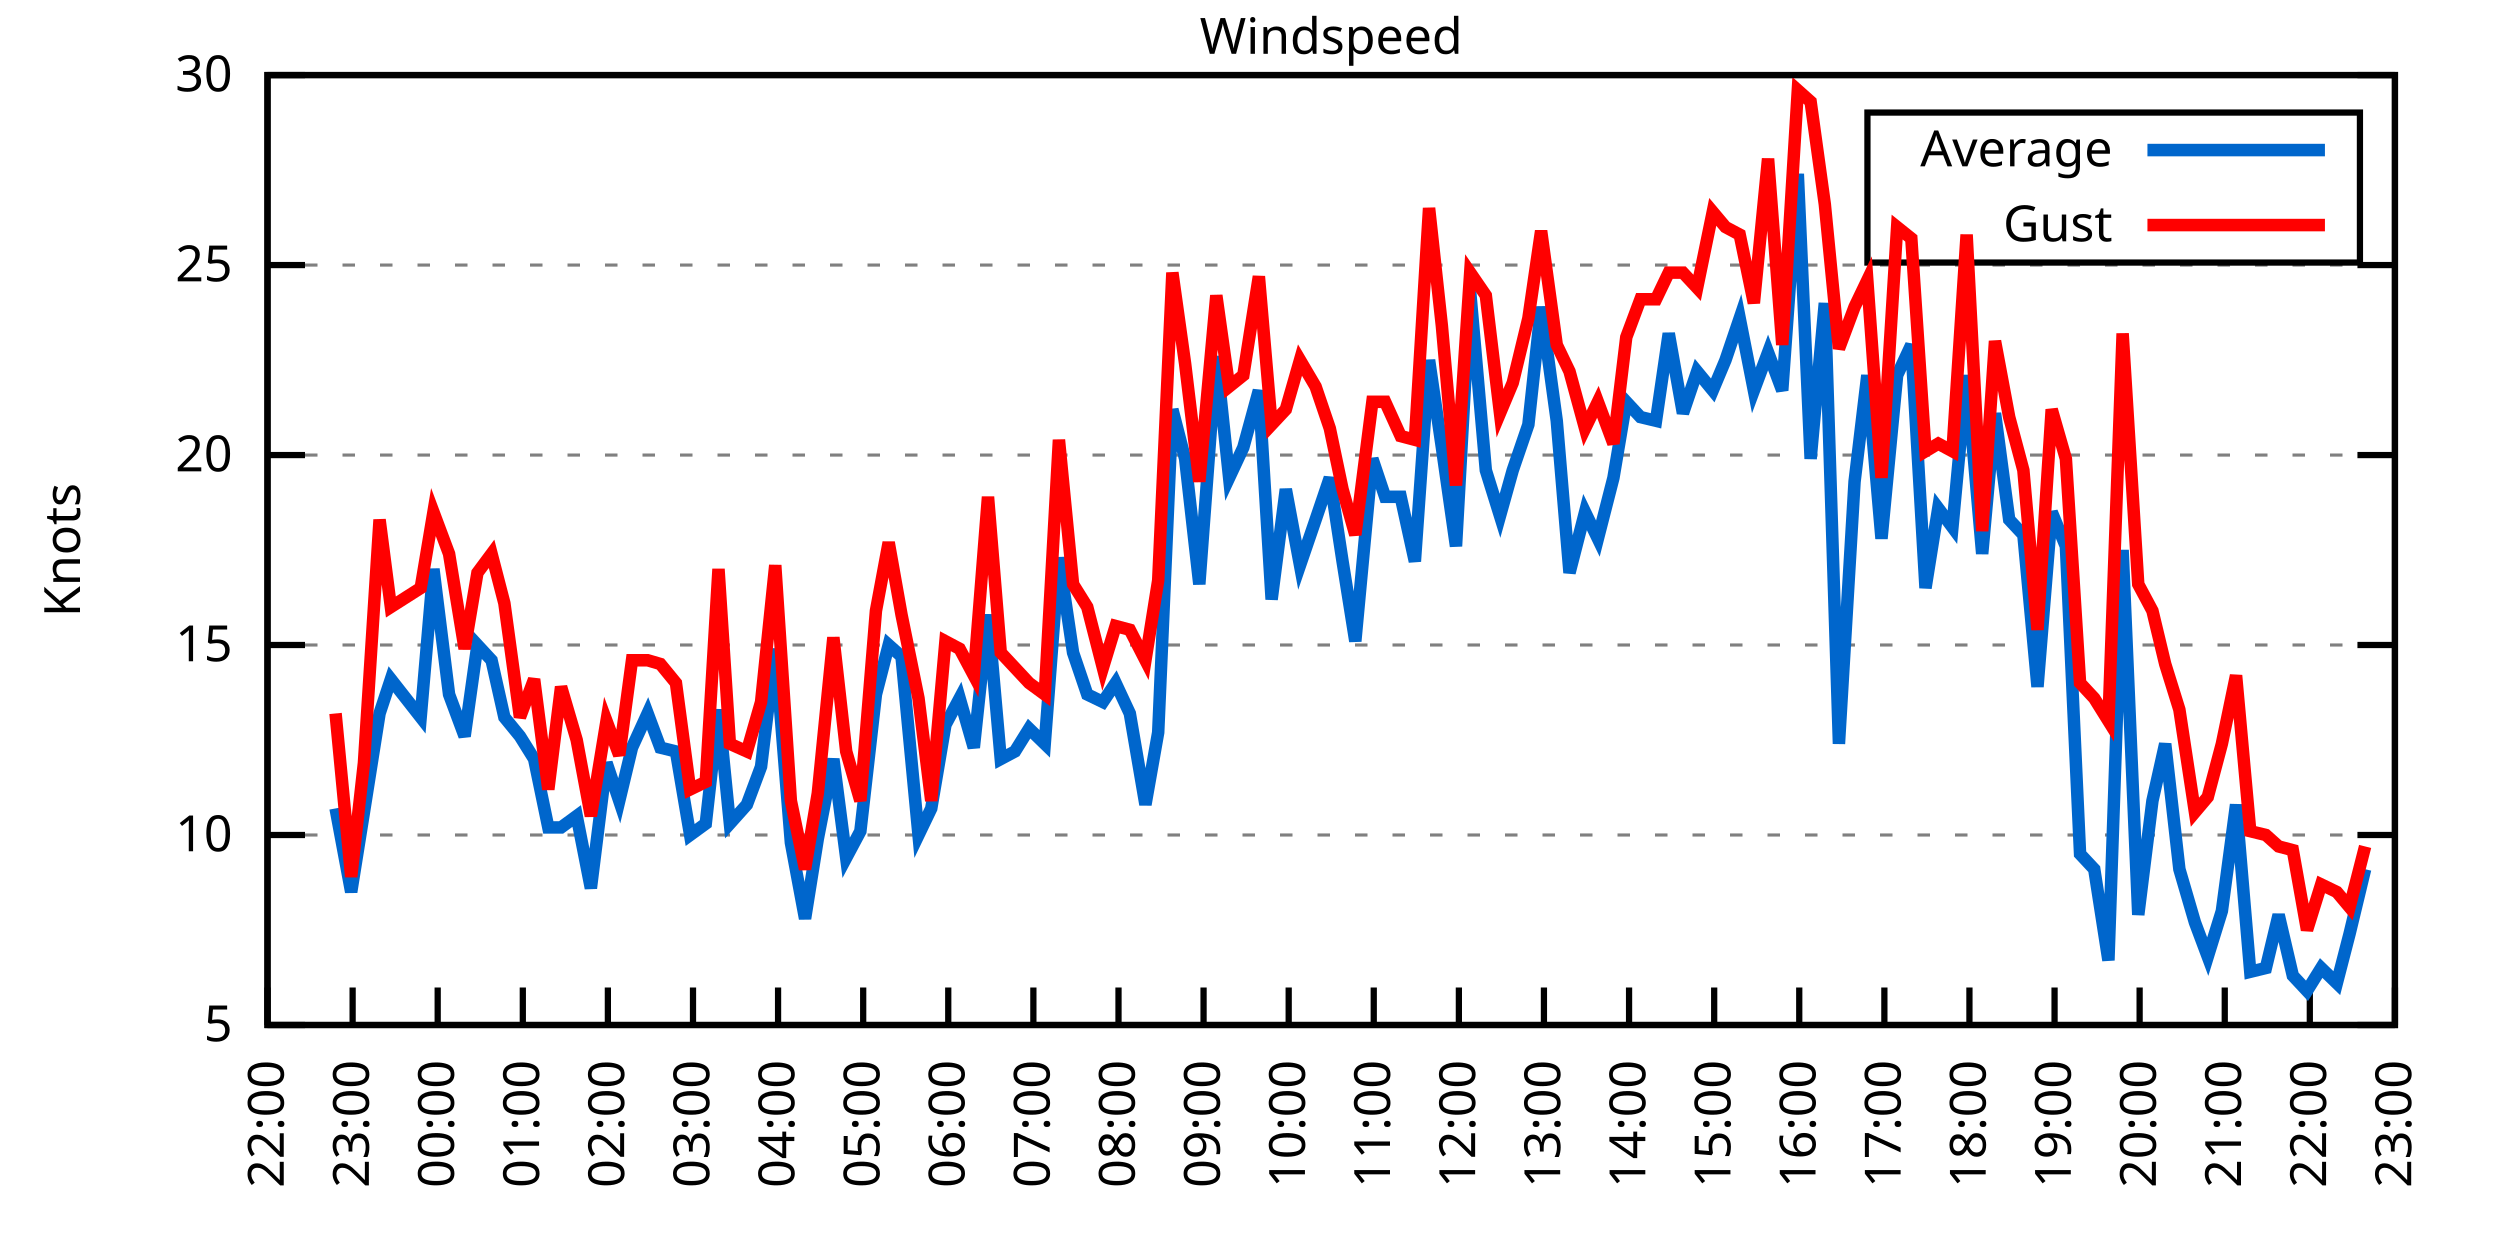
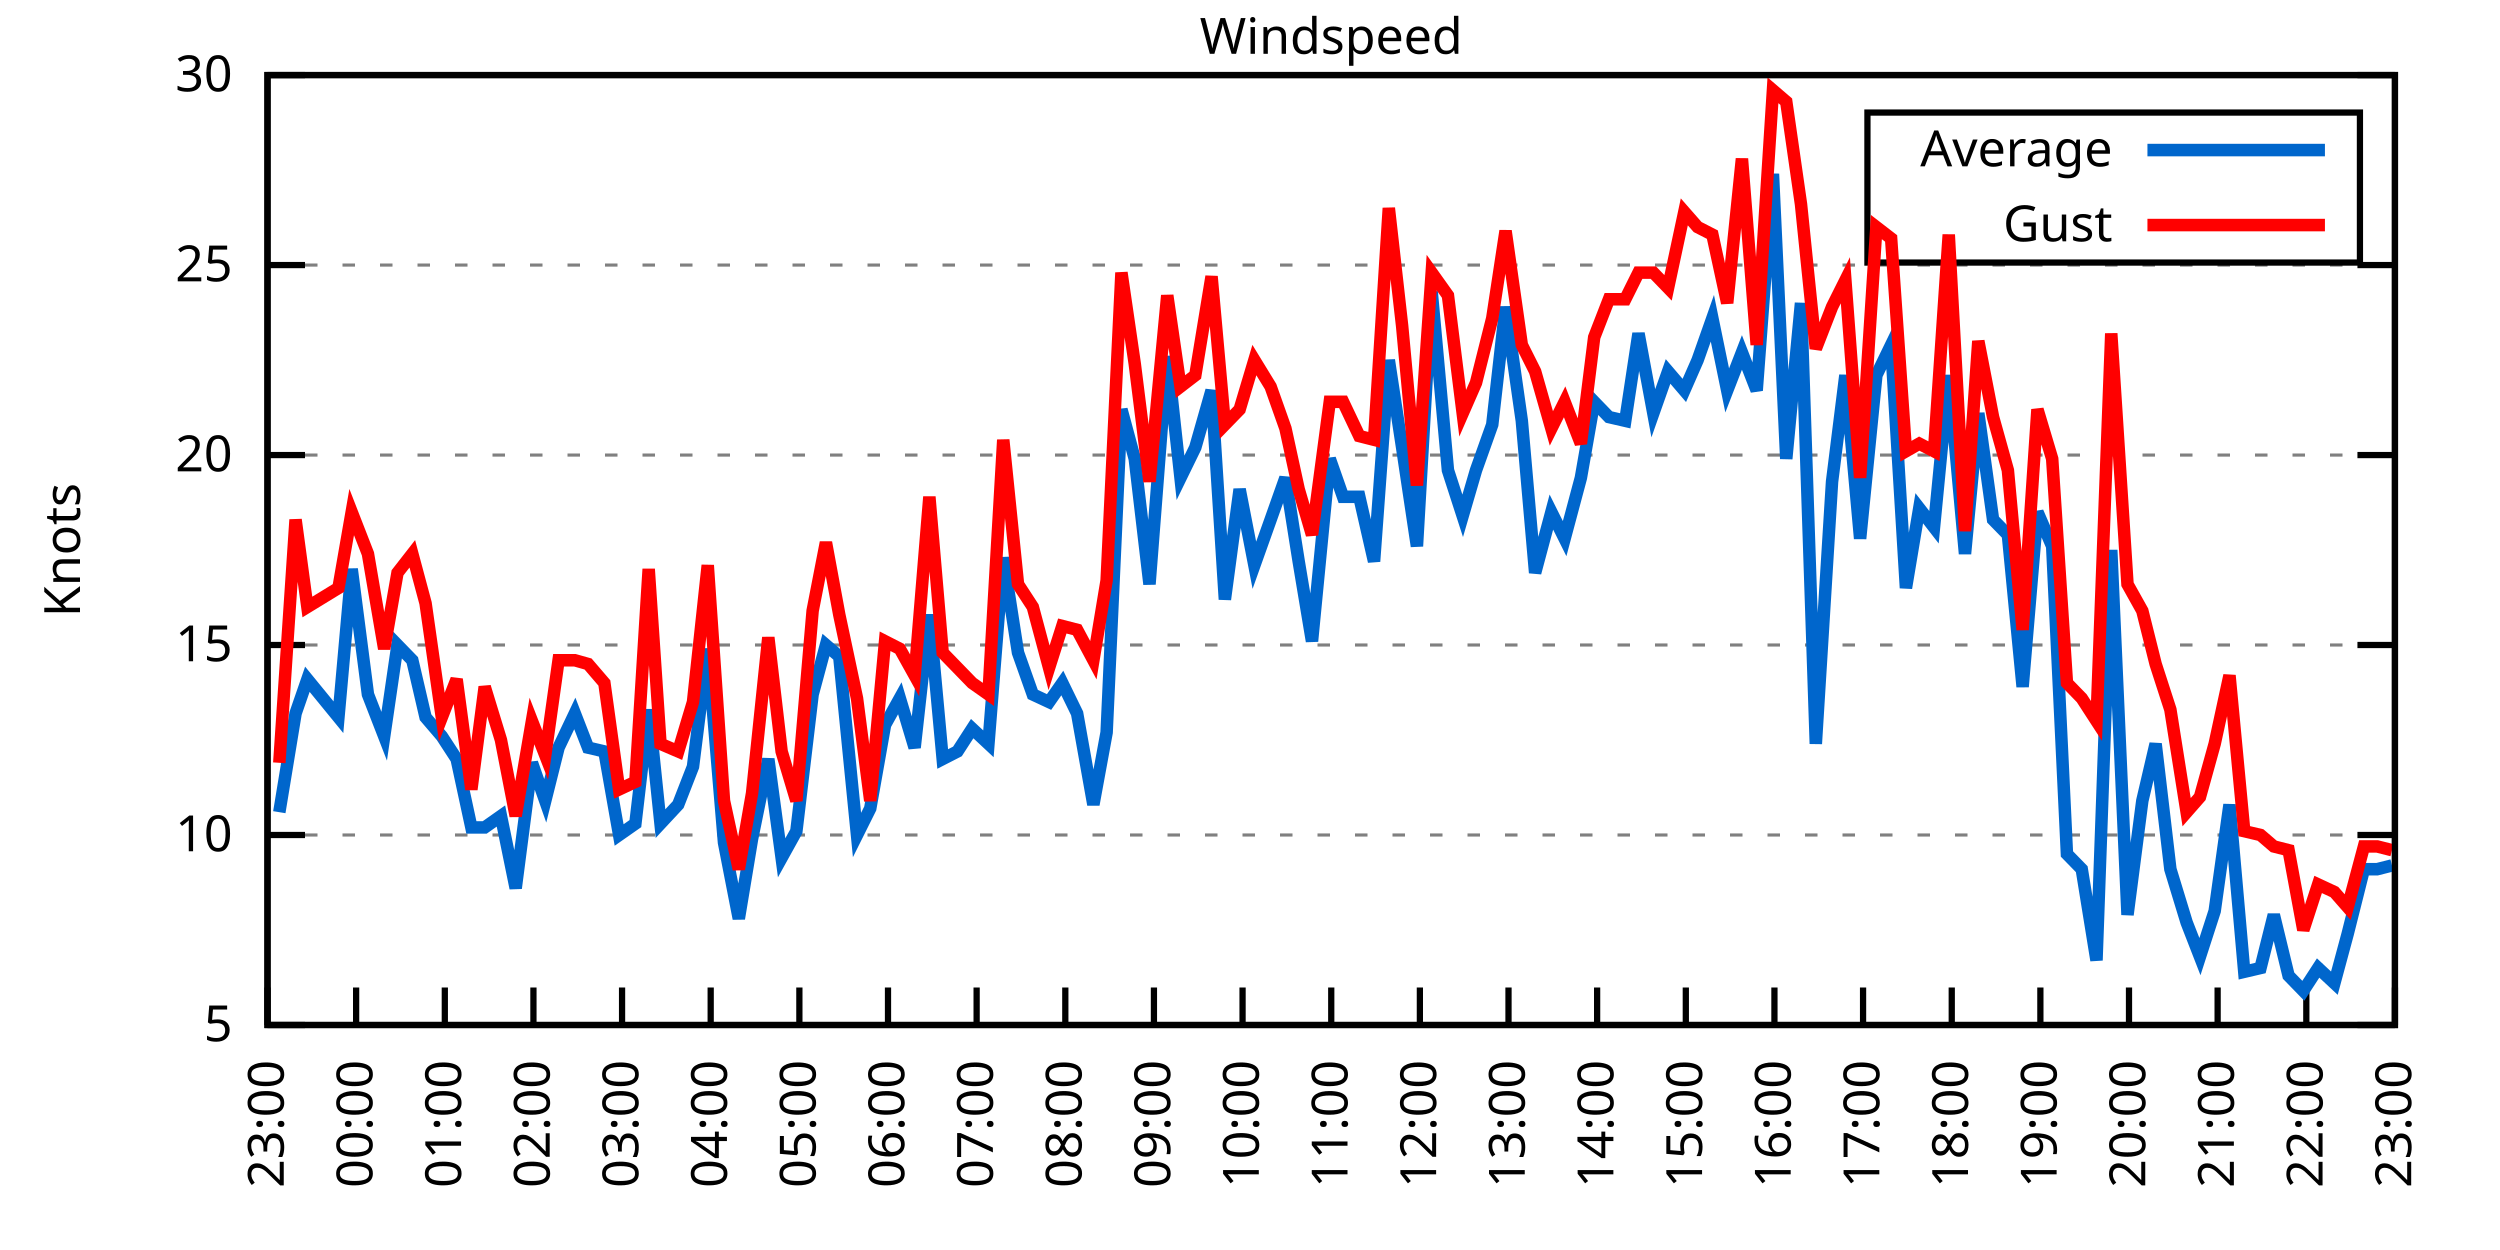
<svg xmlns="http://www.w3.org/2000/svg" xmlns:xlink="http://www.w3.org/1999/xlink" width="400" height="200" viewBox="0 0 400 200">
  <g id="gnuplot_canvas">
    <rect x="0" y="0" width="400" height="200" fill="none" />
    <defs>
      <circle id="gpDot" r="0.5" stroke-width="0.5" stroke="currentColor" />
      <path id="gpPt0" stroke-width="0.333" stroke="currentColor" d="M-1,0 h2 M0,-1 v2" />
      <path id="gpPt1" stroke-width="0.333" stroke="currentColor" d="M-1,-1 L1,1 M1,-1 L-1,1" />
      <path id="gpPt2" stroke-width="0.333" stroke="currentColor" d="M-1,0 L1,0 M0,-1 L0,1 M-1,-1 L1,1 M-1,1 L1,-1" />
      <rect id="gpPt3" stroke-width="0.333" stroke="currentColor" x="-1" y="-1" width="2" height="2" />
      <rect id="gpPt4" stroke-width="0.333" stroke="currentColor" fill="currentColor" x="-1" y="-1" width="2" height="2" />
      <circle id="gpPt5" stroke-width="0.333" stroke="currentColor" cx="0" cy="0" r="1" />
      <use xlink:href="#gpPt5" id="gpPt6" fill="currentColor" stroke="none" />
      <path id="gpPt7" stroke-width="0.333" stroke="currentColor" d="M0,-1.33 L-1.33,0.67 L1.33,0.67 z" />
      <use xlink:href="#gpPt7" id="gpPt8" fill="currentColor" stroke="none" />
      <use xlink:href="#gpPt7" id="gpPt9" stroke="currentColor" transform="rotate(180)" />
      <use xlink:href="#gpPt9" id="gpPt10" fill="currentColor" stroke="none" />
      <use xlink:href="#gpPt3" id="gpPt11" stroke="currentColor" transform="rotate(45)" />
      <use xlink:href="#gpPt11" id="gpPt12" fill="currentColor" stroke="none" />
      <path id="gpPt13" stroke-width="0.333" stroke="currentColor" d="M0,1.330 L1.265,0.411 L0.782,-1.067 L-0.782,-1.076 L-1.265,0.411 z" />
      <use xlink:href="#gpPt13" id="gpPt14" fill="currentColor" stroke="none" />
      <filter id="textbox" filterUnits="objectBoundingBox" x="0" y="0" height="1" width="1">
        <feFlood flood-color="white" flood-opacity="1" result="bgnd" />
        <feComposite in="SourceGraphic" in2="bgnd" operator="atop" />
      </filter>
      <filter id="greybox" filterUnits="objectBoundingBox" x="0" y="0" height="1" width="1">
        <feFlood flood-color="lightgrey" flood-opacity="1" result="grey" />
        <feComposite in="SourceGraphic" in2="grey" operator="atop" />
      </filter>
    </defs>
    <g fill="none" color="white" stroke="currentColor" stroke-width="1.00" stroke-linecap="butt" stroke-linejoin="miter">
</g>
    <g fill="none" color="black" stroke="currentColor" stroke-width="1.00" stroke-linecap="butt" stroke-linejoin="miter">
      <g stroke="none" shape-rendering="crispEdges">
        <polygon fill="rgb(255, 255, 255)" points="42.80,164.00 383.18,164.00 383.18,12.02 42.80,12.02 " />
      </g>
    </g>
    <g fill="none" color="black" stroke="currentColor" stroke-width="1.00" stroke-linecap="butt" stroke-linejoin="miter">
</g>
    <g fill="none" color="black" stroke="black" stroke-width="0.50" stroke-linecap="butt" stroke-linejoin="miter">
</g>
    <g fill="none" color="gray" stroke="currentColor" stroke-width="0.50" stroke-linecap="butt" stroke-linejoin="miter">
      <path stroke="gray" stroke-dasharray="2,4" class="gridline" d="M42.80,164.00 L383.19,164.00  " />
    </g>
    <g fill="none" color="gray" stroke="gray" stroke-width="1.00" stroke-linecap="butt" stroke-linejoin="miter">
</g>
    <g fill="none" color="black" stroke="currentColor" stroke-width="1.00" stroke-linecap="butt" stroke-linejoin="miter">
      <path stroke="black" d="M42.80,164.00 L48.80,164.00 M383.19,164.00 L377.19,164.00  " />
      <g transform="translate(37.20,166.60)" stroke="none" fill="black" font-family="Sans" font-size="8.00" text-anchor="end">
        <text>
          <tspan font-family="Sans"> 5</tspan>
        </text>
      </g>
    </g>
    <g fill="none" color="black" stroke="currentColor" stroke-width="1.00" stroke-linecap="butt" stroke-linejoin="miter">
</g>
    <g fill="none" color="black" stroke="black" stroke-width="0.50" stroke-linecap="butt" stroke-linejoin="miter">
</g>
    <g fill="none" color="gray" stroke="currentColor" stroke-width="0.50" stroke-linecap="butt" stroke-linejoin="miter">
      <path stroke="gray" stroke-dasharray="2,4" class="gridline" d="M42.80,133.60 L383.19,133.60  " />
    </g>
    <g fill="none" color="gray" stroke="gray" stroke-width="1.00" stroke-linecap="butt" stroke-linejoin="miter">
</g>
    <g fill="none" color="black" stroke="currentColor" stroke-width="1.00" stroke-linecap="butt" stroke-linejoin="miter">
      <path stroke="black" d="M42.80,133.60 L48.80,133.60 M383.19,133.60 L377.19,133.60  " />
      <g transform="translate(37.20,136.20)" stroke="none" fill="black" font-family="Sans" font-size="8.00" text-anchor="end">
        <text>
          <tspan font-family="Sans"> 10</tspan>
        </text>
      </g>
    </g>
    <g fill="none" color="black" stroke="currentColor" stroke-width="1.00" stroke-linecap="butt" stroke-linejoin="miter">
</g>
    <g fill="none" color="black" stroke="black" stroke-width="0.50" stroke-linecap="butt" stroke-linejoin="miter">
</g>
    <g fill="none" color="gray" stroke="currentColor" stroke-width="0.50" stroke-linecap="butt" stroke-linejoin="miter">
      <path stroke="gray" stroke-dasharray="2,4" class="gridline" d="M42.80,103.20 L383.19,103.20  " />
    </g>
    <g fill="none" color="gray" stroke="gray" stroke-width="1.00" stroke-linecap="butt" stroke-linejoin="miter">
</g>
    <g fill="none" color="black" stroke="currentColor" stroke-width="1.00" stroke-linecap="butt" stroke-linejoin="miter">
      <path stroke="black" d="M42.80,103.20 L48.80,103.20 M383.19,103.20 L377.19,103.20  " />
      <g transform="translate(37.20,105.80)" stroke="none" fill="black" font-family="Sans" font-size="8.00" text-anchor="end">
        <text>
          <tspan font-family="Sans"> 15</tspan>
        </text>
      </g>
    </g>
    <g fill="none" color="black" stroke="currentColor" stroke-width="1.00" stroke-linecap="butt" stroke-linejoin="miter">
</g>
    <g fill="none" color="black" stroke="black" stroke-width="0.50" stroke-linecap="butt" stroke-linejoin="miter">
</g>
    <g fill="none" color="gray" stroke="currentColor" stroke-width="0.50" stroke-linecap="butt" stroke-linejoin="miter">
      <path stroke="gray" stroke-dasharray="2,4" class="gridline" d="M42.80,72.81 L383.19,72.81  " />
    </g>
    <g fill="none" color="gray" stroke="gray" stroke-width="1.00" stroke-linecap="butt" stroke-linejoin="miter">
</g>
    <g fill="none" color="black" stroke="currentColor" stroke-width="1.00" stroke-linecap="butt" stroke-linejoin="miter">
      <path stroke="black" d="M42.80,72.81 L48.80,72.81 M383.19,72.81 L377.19,72.81  " />
      <g transform="translate(37.20,75.41)" stroke="none" fill="black" font-family="Sans" font-size="8.00" text-anchor="end">
        <text>
          <tspan font-family="Sans"> 20</tspan>
        </text>
      </g>
    </g>
    <g fill="none" color="black" stroke="currentColor" stroke-width="1.00" stroke-linecap="butt" stroke-linejoin="miter">
</g>
    <g fill="none" color="black" stroke="black" stroke-width="0.50" stroke-linecap="butt" stroke-linejoin="miter">
</g>
    <g fill="none" color="gray" stroke="currentColor" stroke-width="0.50" stroke-linecap="butt" stroke-linejoin="miter">
      <path stroke="gray" stroke-dasharray="2,4" class="gridline" d="M42.80,42.41 L383.19,42.41  " />
    </g>
    <g fill="none" color="gray" stroke="gray" stroke-width="1.00" stroke-linecap="butt" stroke-linejoin="miter">
</g>
    <g fill="none" color="black" stroke="currentColor" stroke-width="1.00" stroke-linecap="butt" stroke-linejoin="miter">
      <path stroke="black" d="M42.80,42.41 L48.80,42.41 M383.19,42.41 L377.19,42.41  " />
      <g transform="translate(37.20,45.01)" stroke="none" fill="black" font-family="Sans" font-size="8.00" text-anchor="end">
        <text>
          <tspan font-family="Sans"> 25</tspan>
        </text>
      </g>
    </g>
    <g fill="none" color="black" stroke="currentColor" stroke-width="1.00" stroke-linecap="butt" stroke-linejoin="miter">
</g>
    <g fill="none" color="black" stroke="black" stroke-width="0.50" stroke-linecap="butt" stroke-linejoin="miter">
</g>
    <g fill="none" color="gray" stroke="currentColor" stroke-width="0.50" stroke-linecap="butt" stroke-linejoin="miter">
      <path stroke="gray" stroke-dasharray="2,4" class="gridline" d="M42.80,12.01 L383.19,12.01  " />
    </g>
    <g fill="none" color="gray" stroke="gray" stroke-width="1.00" stroke-linecap="butt" stroke-linejoin="miter">
</g>
    <g fill="none" color="black" stroke="currentColor" stroke-width="1.00" stroke-linecap="butt" stroke-linejoin="miter">
      <path stroke="black" d="M42.80,12.01 L48.80,12.01 M383.19,12.01 L377.19,12.01  " />
      <g transform="translate(37.20,14.61)" stroke="none" fill="black" font-family="Sans" font-size="8.00" text-anchor="end">
        <text>
          <tspan font-family="Sans"> 30</tspan>
        </text>
      </g>
    </g>
    <g fill="none" color="black" stroke="currentColor" stroke-width="1.00" stroke-linecap="butt" stroke-linejoin="miter">
      <path stroke="black" d="M42.80,164.00 L42.80,158.00  " />
      <g transform="translate(45.40,169.60) rotate(270.00)" stroke="none" fill="black" font-family="Sans" font-size="8.00" text-anchor="end">
        <text>
-           <tspan font-family="Sans">22:00</tspan>
-         </text>
-       </g>
-     </g>
-     <g fill="none" color="black" stroke="currentColor" stroke-width="1.00" stroke-linecap="butt" stroke-linejoin="miter">
-       <path stroke="black" d="M56.42,164.00 L56.42,158.00  " />
-       <g transform="translate(59.02,169.60) rotate(270.00)" stroke="none" fill="black" font-family="Sans" font-size="8.00" text-anchor="end">
-         <text>
          <tspan font-family="Sans">23:00</tspan>
        </text>
      </g>
    </g>
    <g fill="none" color="black" stroke="currentColor" stroke-width="1.00" stroke-linecap="butt" stroke-linejoin="miter">
-       <path stroke="black" d="M70.03,164.00 L70.03,158.00  " />
-       <g transform="translate(72.63,169.60) rotate(270.00)" stroke="none" fill="black" font-family="Sans" font-size="8.00" text-anchor="end">
+       <path stroke="black" d="M56.98,164.00 L56.98,158.00  " />
+       <g transform="translate(59.58,169.60) rotate(270.00)" stroke="none" fill="black" font-family="Sans" font-size="8.00" text-anchor="end">
        <text>
          <tspan font-family="Sans">00:00</tspan>
        </text>
      </g>
    </g>
    <g fill="none" color="black" stroke="currentColor" stroke-width="1.00" stroke-linecap="butt" stroke-linejoin="miter">
-       <path stroke="black" d="M83.65,164.00 L83.65,158.00  " />
-       <g transform="translate(86.25,169.60) rotate(270.00)" stroke="none" fill="black" font-family="Sans" font-size="8.00" text-anchor="end">
+       <path stroke="black" d="M71.17,164.00 L71.17,158.00  " />
+       <g transform="translate(73.77,169.60) rotate(270.00)" stroke="none" fill="black" font-family="Sans" font-size="8.00" text-anchor="end">
        <text>
          <tspan font-family="Sans">01:00</tspan>
        </text>
      </g>
    </g>
    <g fill="none" color="black" stroke="currentColor" stroke-width="1.00" stroke-linecap="butt" stroke-linejoin="miter">
-       <path stroke="black" d="M97.26,164.00 L97.26,158.00  " />
-       <g transform="translate(99.86,169.60) rotate(270.00)" stroke="none" fill="black" font-family="Sans" font-size="8.00" text-anchor="end">
+       <path stroke="black" d="M85.35,164.00 L85.35,158.00  " />
+       <g transform="translate(87.95,169.60) rotate(270.00)" stroke="none" fill="black" font-family="Sans" font-size="8.00" text-anchor="end">
        <text>
          <tspan font-family="Sans">02:00</tspan>
        </text>
      </g>
    </g>
    <g fill="none" color="black" stroke="currentColor" stroke-width="1.00" stroke-linecap="butt" stroke-linejoin="miter">
-       <path stroke="black" d="M110.88,164.00 L110.88,158.00  " />
-       <g transform="translate(113.48,169.60) rotate(270.00)" stroke="none" fill="black" font-family="Sans" font-size="8.00" text-anchor="end">
+       <path stroke="black" d="M99.53,164.00 L99.53,158.00  " />
+       <g transform="translate(102.13,169.60) rotate(270.00)" stroke="none" fill="black" font-family="Sans" font-size="8.00" text-anchor="end">
        <text>
          <tspan font-family="Sans">03:00</tspan>
        </text>
      </g>
    </g>
    <g fill="none" color="black" stroke="currentColor" stroke-width="1.00" stroke-linecap="butt" stroke-linejoin="miter">
-       <path stroke="black" d="M124.49,164.00 L124.49,158.00  " />
-       <g transform="translate(127.09,169.60) rotate(270.00)" stroke="none" fill="black" font-family="Sans" font-size="8.00" text-anchor="end">
+       <path stroke="black" d="M113.71,164.00 L113.71,158.00  " />
+       <g transform="translate(116.31,169.60) rotate(270.00)" stroke="none" fill="black" font-family="Sans" font-size="8.00" text-anchor="end">
        <text>
          <tspan font-family="Sans">04:00</tspan>
        </text>
      </g>
    </g>
    <g fill="none" color="black" stroke="currentColor" stroke-width="1.00" stroke-linecap="butt" stroke-linejoin="miter">
-       <path stroke="black" d="M138.11,164.00 L138.11,158.00  " />
-       <g transform="translate(140.71,169.60) rotate(270.00)" stroke="none" fill="black" font-family="Sans" font-size="8.00" text-anchor="end">
+       <path stroke="black" d="M127.90,164.00 L127.90,158.00  " />
+       <g transform="translate(130.50,169.60) rotate(270.00)" stroke="none" fill="black" font-family="Sans" font-size="8.00" text-anchor="end">
        <text>
          <tspan font-family="Sans">05:00</tspan>
        </text>
      </g>
    </g>
    <g fill="none" color="black" stroke="currentColor" stroke-width="1.00" stroke-linecap="butt" stroke-linejoin="miter">
-       <path stroke="black" d="M151.72,164.00 L151.72,158.00  " />
-       <g transform="translate(154.32,169.60) rotate(270.00)" stroke="none" fill="black" font-family="Sans" font-size="8.00" text-anchor="end">
+       <path stroke="black" d="M142.08,164.00 L142.08,158.00  " />
+       <g transform="translate(144.68,169.60) rotate(270.00)" stroke="none" fill="black" font-family="Sans" font-size="8.00" text-anchor="end">
        <text>
          <tspan font-family="Sans">06:00</tspan>
        </text>
      </g>
    </g>
    <g fill="none" color="black" stroke="currentColor" stroke-width="1.00" stroke-linecap="butt" stroke-linejoin="miter">
-       <path stroke="black" d="M165.34,164.00 L165.34,158.00  " />
-       <g transform="translate(167.94,169.60) rotate(270.00)" stroke="none" fill="black" font-family="Sans" font-size="8.00" text-anchor="end">
+       <path stroke="black" d="M156.26,164.00 L156.26,158.00  " />
+       <g transform="translate(158.86,169.60) rotate(270.00)" stroke="none" fill="black" font-family="Sans" font-size="8.00" text-anchor="end">
        <text>
          <tspan font-family="Sans">07:00</tspan>
        </text>
      </g>
    </g>
    <g fill="none" color="black" stroke="currentColor" stroke-width="1.00" stroke-linecap="butt" stroke-linejoin="miter">
-       <path stroke="black" d="M178.96,164.00 L178.96,158.00  " />
-       <g transform="translate(181.56,169.60) rotate(270.00)" stroke="none" fill="black" font-family="Sans" font-size="8.00" text-anchor="end">
+       <path stroke="black" d="M170.45,164.00 L170.45,158.00  " />
+       <g transform="translate(173.05,169.60) rotate(270.00)" stroke="none" fill="black" font-family="Sans" font-size="8.00" text-anchor="end">
        <text>
          <tspan font-family="Sans">08:00</tspan>
        </text>
      </g>
    </g>
    <g fill="none" color="black" stroke="currentColor" stroke-width="1.00" stroke-linecap="butt" stroke-linejoin="miter">
-       <path stroke="black" d="M192.57,164.00 L192.57,158.00  " />
-       <g transform="translate(195.17,169.60) rotate(270.00)" stroke="none" fill="black" font-family="Sans" font-size="8.00" text-anchor="end">
+       <path stroke="black" d="M184.63,164.00 L184.63,158.00  " />
+       <g transform="translate(187.23,169.60) rotate(270.00)" stroke="none" fill="black" font-family="Sans" font-size="8.00" text-anchor="end">
        <text>
          <tspan font-family="Sans">09:00</tspan>
        </text>
      </g>
    </g>
    <g fill="none" color="black" stroke="currentColor" stroke-width="1.00" stroke-linecap="butt" stroke-linejoin="miter">
-       <path stroke="black" d="M206.19,164.00 L206.19,158.00  " />
-       <g transform="translate(208.79,169.60) rotate(270.00)" stroke="none" fill="black" font-family="Sans" font-size="8.00" text-anchor="end">
+       <path stroke="black" d="M198.81,164.00 L198.81,158.00  " />
+       <g transform="translate(201.41,169.60) rotate(270.00)" stroke="none" fill="black" font-family="Sans" font-size="8.00" text-anchor="end">
        <text>
          <tspan font-family="Sans">10:00</tspan>
        </text>
      </g>
    </g>
    <g fill="none" color="black" stroke="currentColor" stroke-width="1.00" stroke-linecap="butt" stroke-linejoin="miter">
-       <path stroke="black" d="M219.80,164.00 L219.80,158.00  " />
-       <g transform="translate(222.40,169.60) rotate(270.00)" stroke="none" fill="black" font-family="Sans" font-size="8.00" text-anchor="end">
+       <path stroke="black" d="M213.00,164.00 L213.00,158.00  " />
+       <g transform="translate(215.60,169.60) rotate(270.00)" stroke="none" fill="black" font-family="Sans" font-size="8.00" text-anchor="end">
        <text>
          <tspan font-family="Sans">11:00</tspan>
        </text>
      </g>
    </g>
    <g fill="none" color="black" stroke="currentColor" stroke-width="1.00" stroke-linecap="butt" stroke-linejoin="miter">
-       <path stroke="black" d="M233.42,164.00 L233.42,158.00  " />
-       <g transform="translate(236.02,169.60) rotate(270.00)" stroke="none" fill="black" font-family="Sans" font-size="8.00" text-anchor="end">
+       <path stroke="black" d="M227.18,164.00 L227.18,158.00  " />
+       <g transform="translate(229.78,169.60) rotate(270.00)" stroke="none" fill="black" font-family="Sans" font-size="8.00" text-anchor="end">
        <text>
          <tspan font-family="Sans">12:00</tspan>
        </text>
      </g>
    </g>
    <g fill="none" color="black" stroke="currentColor" stroke-width="1.00" stroke-linecap="butt" stroke-linejoin="miter">
-       <path stroke="black" d="M247.03,164.00 L247.03,158.00  " />
-       <g transform="translate(249.63,169.60) rotate(270.00)" stroke="none" fill="black" font-family="Sans" font-size="8.00" text-anchor="end">
+       <path stroke="black" d="M241.36,164.00 L241.36,158.00  " />
+       <g transform="translate(243.96,169.60) rotate(270.00)" stroke="none" fill="black" font-family="Sans" font-size="8.00" text-anchor="end">
        <text>
          <tspan font-family="Sans">13:00</tspan>
        </text>
      </g>
    </g>
    <g fill="none" color="black" stroke="currentColor" stroke-width="1.00" stroke-linecap="butt" stroke-linejoin="miter">
-       <path stroke="black" d="M260.65,164.00 L260.65,158.00  " />
-       <g transform="translate(263.25,169.60) rotate(270.00)" stroke="none" fill="black" font-family="Sans" font-size="8.00" text-anchor="end">
+       <path stroke="black" d="M255.54,164.00 L255.54,158.00  " />
+       <g transform="translate(258.14,169.60) rotate(270.00)" stroke="none" fill="black" font-family="Sans" font-size="8.00" text-anchor="end">
        <text>
          <tspan font-family="Sans">14:00</tspan>
        </text>
      </g>
    </g>
    <g fill="none" color="black" stroke="currentColor" stroke-width="1.00" stroke-linecap="butt" stroke-linejoin="miter">
-       <path stroke="black" d="M274.27,164.00 L274.27,158.00  " />
-       <g transform="translate(276.87,169.60) rotate(270.00)" stroke="none" fill="black" font-family="Sans" font-size="8.00" text-anchor="end">
+       <path stroke="black" d="M269.73,164.00 L269.73,158.00  " />
+       <g transform="translate(272.33,169.60) rotate(270.00)" stroke="none" fill="black" font-family="Sans" font-size="8.00" text-anchor="end">
        <text>
          <tspan font-family="Sans">15:00</tspan>
        </text>
      </g>
    </g>
    <g fill="none" color="black" stroke="currentColor" stroke-width="1.00" stroke-linecap="butt" stroke-linejoin="miter">
-       <path stroke="black" d="M287.88,164.00 L287.88,158.00  " />
-       <g transform="translate(290.48,169.60) rotate(270.00)" stroke="none" fill="black" font-family="Sans" font-size="8.00" text-anchor="end">
+       <path stroke="black" d="M283.91,164.00 L283.91,158.00  " />
+       <g transform="translate(286.51,169.60) rotate(270.00)" stroke="none" fill="black" font-family="Sans" font-size="8.00" text-anchor="end">
        <text>
          <tspan font-family="Sans">16:00</tspan>
        </text>
      </g>
    </g>
    <g fill="none" color="black" stroke="currentColor" stroke-width="1.00" stroke-linecap="butt" stroke-linejoin="miter">
-       <path stroke="black" d="M301.50,164.00 L301.50,158.00  " />
-       <g transform="translate(304.10,169.60) rotate(270.00)" stroke="none" fill="black" font-family="Sans" font-size="8.00" text-anchor="end">
+       <path stroke="black" d="M298.09,164.00 L298.09,158.00  " />
+       <g transform="translate(300.69,169.60) rotate(270.00)" stroke="none" fill="black" font-family="Sans" font-size="8.00" text-anchor="end">
        <text>
          <tspan font-family="Sans">17:00</tspan>
        </text>
      </g>
    </g>
    <g fill="none" color="black" stroke="currentColor" stroke-width="1.00" stroke-linecap="butt" stroke-linejoin="miter">
-       <path stroke="black" d="M315.11,164.00 L315.11,158.00  " />
-       <g transform="translate(317.71,169.60) rotate(270.00)" stroke="none" fill="black" font-family="Sans" font-size="8.00" text-anchor="end">
+       <path stroke="black" d="M312.28,164.00 L312.28,158.00  " />
+       <g transform="translate(314.88,169.60) rotate(270.00)" stroke="none" fill="black" font-family="Sans" font-size="8.00" text-anchor="end">
        <text>
          <tspan font-family="Sans">18:00</tspan>
        </text>
      </g>
    </g>
    <g fill="none" color="black" stroke="currentColor" stroke-width="1.00" stroke-linecap="butt" stroke-linejoin="miter">
-       <path stroke="black" d="M328.73,164.00 L328.73,158.00  " />
-       <g transform="translate(331.33,169.60) rotate(270.00)" stroke="none" fill="black" font-family="Sans" font-size="8.00" text-anchor="end">
+       <path stroke="black" d="M326.46,164.00 L326.46,158.00  " />
+       <g transform="translate(329.06,169.60) rotate(270.00)" stroke="none" fill="black" font-family="Sans" font-size="8.00" text-anchor="end">
        <text>
          <tspan font-family="Sans">19:00</tspan>
        </text>
      </g>
    </g>
    <g fill="none" color="black" stroke="currentColor" stroke-width="1.00" stroke-linecap="butt" stroke-linejoin="miter">
-       <path stroke="black" d="M342.34,164.00 L342.34,158.00  " />
-       <g transform="translate(344.94,169.60) rotate(270.00)" stroke="none" fill="black" font-family="Sans" font-size="8.00" text-anchor="end">
+       <path stroke="black" d="M340.64,164.00 L340.64,158.00  " />
+       <g transform="translate(343.24,169.60) rotate(270.00)" stroke="none" fill="black" font-family="Sans" font-size="8.00" text-anchor="end">
        <text>
          <tspan font-family="Sans">20:00</tspan>
        </text>
      </g>
    </g>
    <g fill="none" color="black" stroke="currentColor" stroke-width="1.00" stroke-linecap="butt" stroke-linejoin="miter">
-       <path stroke="black" d="M355.96,164.00 L355.96,158.00  " />
-       <g transform="translate(358.56,169.60) rotate(270.00)" stroke="none" fill="black" font-family="Sans" font-size="8.00" text-anchor="end">
+       <path stroke="black" d="M354.82,164.00 L354.82,158.00  " />
+       <g transform="translate(357.42,169.60) rotate(270.00)" stroke="none" fill="black" font-family="Sans" font-size="8.00" text-anchor="end">
        <text>
          <tspan font-family="Sans">21:00</tspan>
        </text>
      </g>
    </g>
    <g fill="none" color="black" stroke="currentColor" stroke-width="1.00" stroke-linecap="butt" stroke-linejoin="miter">
-       <path stroke="black" d="M369.57,164.00 L369.57,158.00  " />
-       <g transform="translate(372.17,169.60) rotate(270.00)" stroke="none" fill="black" font-family="Sans" font-size="8.00" text-anchor="end">
+       <path stroke="black" d="M369.01,164.00 L369.01,158.00  " />
+       <g transform="translate(371.61,169.60) rotate(270.00)" stroke="none" fill="black" font-family="Sans" font-size="8.00" text-anchor="end">
        <text>
          <tspan font-family="Sans">22:00</tspan>
        </text>
      </g>
    </g>
    <g fill="none" color="black" stroke="currentColor" stroke-width="1.00" stroke-linecap="butt" stroke-linejoin="miter">
      <path stroke="black" d="M383.19,164.00 L383.19,158.00  " />
      <g transform="translate(385.79,169.60) rotate(270.00)" stroke="none" fill="black" font-family="Sans" font-size="8.00" text-anchor="end">
        <text>
          <tspan font-family="Sans">23:00</tspan>
        </text>
      </g>
    </g>
    <g fill="none" color="black" stroke="currentColor" stroke-width="1.00" stroke-linecap="butt" stroke-linejoin="miter">
</g>
    <g fill="none" color="black" stroke="currentColor" stroke-width="1.00" stroke-linecap="butt" stroke-linejoin="miter">
      <path stroke="black" d="M42.80,12.01 L42.80,164.00 L383.19,164.00 L383.19,12.01 L42.80,12.01 Z  " />
    </g>
    <g fill="none" color="black" stroke="currentColor" stroke-width="1.00" stroke-linecap="butt" stroke-linejoin="miter">
</g>
    <g fill="none" color="black" stroke="currentColor" stroke-width="1.00" stroke-linecap="butt" stroke-linejoin="miter">
      <path stroke="black" d="M298.79,42.01 L298.79,18.01 L377.59,18.01 L377.59,42.01 L298.79,42.01 Z  " />
    </g>
    <g id="Windspeed_plot_1">
      <g fill="none" color="white" stroke="black" stroke-width="2.00" stroke-linecap="butt" stroke-linejoin="miter">
</g>
      <g fill="none" color="black" stroke="currentColor" stroke-width="2.00" stroke-linecap="butt" stroke-linejoin="miter">
        <g transform="translate(337.99,26.61)" stroke="none" fill="black" font-family="Sans" font-size="8.00" text-anchor="end">
          <text>
            <tspan font-family="Sans">Average</tspan>
          </text>
        </g>
      </g>
      <g fill="none" color="black" stroke="currentColor" stroke-width="2.00" stroke-linecap="butt" stroke-linejoin="miter">
-         <path stroke="rgb(  0, 102, 204)" d="M343.59,24.01 L371.99,24.01 M53.69,129.35 L56.19,142.72 L58.23,129.95 L60.73,114.15 L62.54,108.68 L67.31,114.76   L69.35,91.04 L71.85,111.11 L74.34,117.80 L76.39,103.20 L78.65,105.64 L80.70,114.76 L83.19,117.80 L85.46,121.44   L87.73,132.39 L89.77,132.39 L92.27,130.56 L94.54,142.11 L97.04,122.05 L99.08,128.13 L101.12,119.62 L103.62,114.15   L105.66,119.62 L108.15,120.23 L110.42,133.60 L112.92,131.78 L114.96,113.54 L116.78,131.78 L119.50,128.74 L121.77,122.66   L124.04,103.81 L126.54,134.82 L128.81,146.98 L130.85,134.21 L133.34,121.44 L135.39,137.25 L137.66,132.99 L140.15,111.11   L142.19,103.20 L144.24,105.03 L146.96,133.60 L149.00,129.35 L151.27,115.97 L153.54,111.72 L155.81,119.62 L158.08,98.34   L160.12,121.44 L162.39,120.23 L164.66,116.58 L167.16,119.01 L169.43,89.22 L171.69,104.42 L173.96,111.11 L176.46,112.32   L178.50,109.28 L180.77,114.15 L183.27,128.74 L185.31,117.19 L187.58,65.51 L189.62,73.41 L191.89,93.48 L194.61,57.00   L196.66,76.45 L198.93,71.59 L201.42,62.47 L203.46,95.91 L205.73,78.28 L208.00,90.44 L210.50,83.14 L212.77,76.45   L214.81,89.83 L216.85,102.60 L219.58,73.41 L221.62,79.49 L224.11,79.49 L226.38,89.83 L228.65,57.61 L230.70,71.59   L232.96,87.40 L235.23,46.66 L237.73,75.24 L240.00,82.53 L242.04,75.24 L244.54,67.94 L246.58,49.10 L249.08,67.33   L251.12,91.65 L253.61,81.93 L255.66,86.18 L258.15,76.45 L260.20,64.29 L262.47,66.73 L264.96,67.33 L267.00,53.35   L269.27,66.12 L271.54,59.43 L274.04,62.47 L276.08,57.61 L278.35,50.92 L280.62,62.47 L282.89,56.39 L285.16,62.47   L287.65,27.82 L289.70,73.41 L291.97,48.49 L294.23,119.01 L296.73,77.06 L298.77,60.04 L301.04,86.18 L303.54,60.04   L305.81,55.18 L308.08,94.08 L310.12,81.32 L312.39,84.36 L314.66,60.04 L317.15,88.61 L319.20,66.12 L321.47,83.14   L323.74,85.57 L326.00,109.89 L328.27,81.93 L330.54,87.40 L332.81,136.64 L335.08,139.07 L337.35,153.66 L339.62,88.00   L342.12,146.37 L344.39,128.13 L346.43,119.01 L348.70,139.07 L351.19,147.59 L353.24,153.06 L355.50,145.76 L357.77,128.74   L360.04,155.49 L362.54,154.88 L364.58,146.37 L366.85,156.10 L369.12,158.53 L371.39,154.88 L373.89,157.31 L375.93,149.41   L378.42,139.07  " />
+         <path stroke="rgb(  0, 102, 204)" d="M343.59,24.01 L371.99,24.01 M44.69,129.95 L47.29,114.15 L49.18,108.68 L54.15,114.76 L56.27,91.04 L58.87,111.11   L61.47,117.80 L63.60,103.20 L65.97,105.64 L68.09,114.76 L70.69,117.80 L73.06,121.44 L75.42,132.39 L77.55,132.39   L80.15,130.56 L82.51,142.11 L85.11,122.05 L87.24,128.13 L89.37,119.62 L91.97,114.15 L94.09,119.62 L96.70,120.23   L99.06,133.60 L101.66,131.78 L103.79,113.54 L105.68,131.78 L108.51,128.74 L110.88,122.66 L113.24,103.81 L115.84,134.82   L118.21,146.98 L120.33,134.21 L122.93,121.44 L125.06,137.25 L127.42,132.99 L130.02,111.11 L132.15,103.20 L134.28,105.03   L137.12,133.60 L139.24,129.35 L141.61,115.97 L143.97,111.72 L146.34,119.62 L148.70,98.34 L150.83,121.44 L153.19,120.23   L155.55,116.58 L158.15,119.01 L160.52,89.22 L162.88,104.42 L165.25,111.11 L167.85,112.32 L169.97,109.28 L172.34,114.15   L174.94,128.74 L177.06,117.19 L179.43,65.51 L181.56,73.41 L183.92,93.48 L186.76,57.00 L188.88,76.45 L191.25,71.59   L193.85,62.47 L195.98,95.91 L198.34,78.28 L200.70,90.44 L203.30,83.14 L205.67,76.45 L207.79,89.83 L209.92,102.60   L212.76,73.41 L214.89,79.49 L217.49,79.49 L219.85,89.83 L222.21,57.61 L224.34,71.59 L226.71,87.40 L229.07,46.66   L231.67,75.24 L234.03,82.53 L236.16,75.24 L238.76,67.94 L240.89,49.10 L243.49,67.33 L245.62,91.65 L248.22,81.93   L250.34,86.18 L252.94,76.45 L255.07,64.29 L257.43,66.73 L260.04,67.33 L262.16,53.35 L264.53,66.12 L266.89,59.43   L269.49,62.47 L271.62,57.61 L273.98,50.92 L276.35,62.47 L278.71,56.39 L281.07,62.47 L283.67,27.82 L285.80,73.41   L288.16,48.49 L290.53,119.01 L293.13,77.06 L295.26,60.04 L297.62,86.18 L300.22,60.04 L302.58,55.18 L304.95,94.08   L307.08,81.32 L309.44,84.36 L311.80,60.04 L314.40,88.61 L316.53,66.12 L318.89,83.14 L321.26,85.57 L323.62,109.89   L325.99,81.93 L328.35,87.40 L330.71,136.64 L333.08,139.07 L335.44,153.66 L337.80,88.00 L340.40,146.37 L342.77,128.13   L344.90,119.01 L347.26,139.07 L349.86,147.59 L351.99,153.06 L354.35,145.76 L356.72,128.74 L359.08,155.49 L361.68,154.88   L363.81,146.37 L366.17,156.10 L368.53,158.53 L370.90,154.88 L373.50,157.31 L375.63,149.41 L378.23,139.07 L380.35,139.07   L382.72,138.47  " />
      </g>
    </g>
    <g id="Windspeed_plot_2">
      <g fill="none" color="black" stroke="currentColor" stroke-width="2.00" stroke-linecap="butt" stroke-linejoin="miter">
        <g transform="translate(337.99,38.61)" stroke="none" fill="black" font-family="Sans" font-size="8.00" text-anchor="end">
          <text>
            <tspan font-family="Sans">Gust</tspan>
          </text>
        </g>
      </g>
      <g fill="none" color="black" stroke="currentColor" stroke-width="2.00" stroke-linecap="butt" stroke-linejoin="miter">
-         <path stroke="rgb(255,   0,   0)" d="M343.59,36.01 L371.99,36.01 M53.69,114.15 L56.19,140.29 L58.23,122.05 L60.73,83.14 L62.54,97.12 L67.31,94.08   L69.35,81.93 L71.85,88.61 L74.34,103.81 L76.39,91.65 L78.65,88.61 L80.70,96.52 L83.19,114.76 L85.46,108.68   L87.73,126.31 L89.77,109.89 L92.27,118.40 L94.54,130.56 L97.04,115.36 L99.08,120.83 L101.12,105.64 L103.62,105.64   L105.66,106.24 L108.15,109.28 L110.42,126.31 L112.92,125.09 L114.96,91.04 L116.78,119.01 L119.50,120.23 L121.77,112.32   L124.04,90.44 L126.54,128.13 L128.81,139.07 L130.85,126.91 L133.34,101.99 L135.39,120.23 L137.66,128.13 L140.15,97.73   L142.19,86.79 L144.24,98.34 L146.96,111.72 L149.00,128.13 L151.27,102.60 L153.54,103.81 L155.81,108.07 L158.08,79.49   L160.12,104.42 L162.39,106.85 L164.66,109.28 L167.16,111.11 L169.43,70.37 L171.69,93.48 L173.96,97.12 L176.46,106.85   L178.50,100.16 L180.77,100.77 L183.27,105.64 L185.31,92.87 L187.58,43.62 L189.62,58.21 L191.89,77.06 L194.61,47.27   L196.66,61.86 L198.93,60.04 L201.42,44.23 L203.46,67.94 L205.73,65.51 L208.00,57.61 L210.50,61.86 L212.77,68.55   L214.81,78.28 L216.85,85.57 L219.58,64.29 L221.62,64.29 L224.11,69.77 L226.38,70.37 L228.65,33.29 L230.70,52.14   L232.96,77.67 L235.23,43.62 L237.73,47.27 L240.00,66.12 L242.04,61.25 L244.54,50.92 L246.58,36.94 L249.08,55.18   L251.12,59.43 L253.61,68.55 L255.66,64.29 L258.15,70.98 L260.20,53.96 L262.47,47.88 L264.96,47.88 L267.00,43.62   L269.27,43.62 L271.54,46.06 L274.04,33.90 L276.08,36.33 L278.35,37.54 L280.62,48.49 L282.89,25.39 L285.16,55.18   L287.65,14.44 L289.70,16.27 L291.97,32.68 L294.23,55.78 L296.73,49.10 L298.77,44.84 L301.04,76.45 L303.54,36.33   L305.81,38.15 L308.08,72.20 L310.12,70.98 L312.39,72.20 L314.66,37.54 L317.15,84.97 L319.20,54.57 L321.47,66.73   L323.74,75.24 L326.00,100.77 L328.27,65.51 L330.54,73.41 L332.81,109.28 L335.08,111.72 L337.35,115.36 L339.62,53.35   L342.12,93.48 L344.39,97.73 L346.43,106.24 L348.70,113.54 L351.19,129.95 L353.24,127.52 L355.50,119.01 L357.77,108.07   L360.04,132.99 L362.54,133.60 L364.58,135.43 L366.85,136.03 L369.12,148.80 L371.39,141.51 L373.89,142.72 L375.93,145.15   L378.42,135.43  " />
+         <path stroke="rgb(255,   0,   0)" d="M343.59,36.01 L371.99,36.01 M44.69,122.05 L47.29,83.14 L49.18,97.12 L54.15,94.08 L56.27,81.93 L58.87,88.61   L61.47,103.81 L63.60,91.65 L65.97,88.61 L68.09,96.52 L70.69,114.76 L73.06,108.68 L75.42,126.31 L77.55,109.89   L80.15,118.40 L82.51,130.56 L85.11,115.36 L87.24,120.83 L89.37,105.64 L91.97,105.64 L94.09,106.24 L96.70,109.28   L99.06,126.31 L101.66,125.09 L103.79,91.04 L105.68,119.01 L108.51,120.23 L110.88,112.32 L113.24,90.44 L115.84,128.13   L118.21,139.07 L120.33,126.91 L122.93,101.99 L125.06,120.23 L127.42,128.13 L130.02,97.73 L132.15,86.79 L134.28,98.34   L137.12,111.72 L139.24,128.13 L141.61,102.60 L143.97,103.81 L146.34,108.07 L148.70,79.49 L150.83,104.42 L153.19,106.85   L155.55,109.28 L158.15,111.11 L160.52,70.37 L162.88,93.48 L165.25,97.12 L167.85,106.85 L169.97,100.16 L172.34,100.77   L174.94,105.64 L177.06,92.87 L179.43,43.62 L181.56,58.21 L183.92,77.06 L186.76,47.27 L188.88,61.86 L191.25,60.04   L193.85,44.23 L195.98,67.94 L198.34,65.51 L200.70,57.61 L203.30,61.86 L205.67,68.55 L207.79,78.28 L209.92,85.57   L212.76,64.29 L214.89,64.29 L217.49,69.77 L219.85,70.37 L222.21,33.29 L224.34,52.14 L226.71,77.67 L229.07,43.62   L231.67,47.27 L234.03,66.12 L236.16,61.25 L238.76,50.92 L240.89,36.94 L243.49,55.18 L245.62,59.43 L248.22,68.55   L250.34,64.29 L252.94,70.98 L255.07,53.96 L257.43,47.88 L260.04,47.88 L262.16,43.62 L264.53,43.62 L266.89,46.06   L269.49,33.90 L271.62,36.33 L273.98,37.54 L276.35,48.49 L278.71,25.39 L281.07,55.18 L283.67,14.44 L285.80,16.27   L288.16,32.68 L290.53,55.78 L293.13,49.10 L295.26,44.84 L297.62,76.45 L300.22,36.33 L302.58,38.15 L304.95,72.20   L307.08,70.98 L309.44,72.20 L311.80,37.54 L314.40,84.97 L316.53,54.57 L318.89,66.73 L321.26,75.24 L323.62,100.77   L325.99,65.51 L328.35,73.41 L330.71,109.28 L333.08,111.72 L335.44,115.36 L337.80,53.35 L340.40,93.48 L342.77,97.73   L344.90,106.24 L347.26,113.54 L349.86,129.95 L351.99,127.52 L354.35,119.01 L356.72,108.07 L359.08,132.99 L361.68,133.60   L363.81,135.43 L366.17,136.03 L368.53,148.80 L370.90,141.51 L373.50,142.72 L375.63,145.15 L378.23,135.43 L380.35,135.43   L382.72,136.03  " />
      </g>
    </g>
    <g fill="none" color="black" stroke="currentColor" stroke-width="2.00" stroke-linecap="butt" stroke-linejoin="miter">
</g>
    <g fill="none" color="black" stroke="black" stroke-width="1.00" stroke-linecap="butt" stroke-linejoin="miter">
</g>
    <g fill="none" color="black" stroke="currentColor" stroke-width="1.00" stroke-linecap="butt" stroke-linejoin="miter">
      <path stroke="black" d="M42.80,12.01 L42.80,164.00 L383.19,164.00 L383.19,12.01 L42.80,12.01 Z  " />
      <g transform="translate(12.80,88.01) rotate(270.00)" stroke="none" fill="black" font-family="Sans" font-size="8.00" text-anchor="middle">
        <text>
          <tspan font-family="Sans">Knots</tspan>
        </text>
      </g>
    </g>
    <g fill="none" color="black" stroke="currentColor" stroke-width="1.00" stroke-linecap="butt" stroke-linejoin="miter">
</g>
    <g fill="none" color="black" stroke="currentColor" stroke-width="1.00" stroke-linecap="butt" stroke-linejoin="miter">
      <g transform="translate(212.99,8.61)" stroke="none" fill="black" font-family="Sans" font-size="8.00" text-anchor="middle">
        <text>
          <tspan font-family="Sans">Windspeed</tspan>
        </text>
      </g>
    </g>
    <g fill="none" color="black" stroke="currentColor" stroke-width="1.00" stroke-linecap="butt" stroke-linejoin="miter">
</g>
  </g>
</svg>
